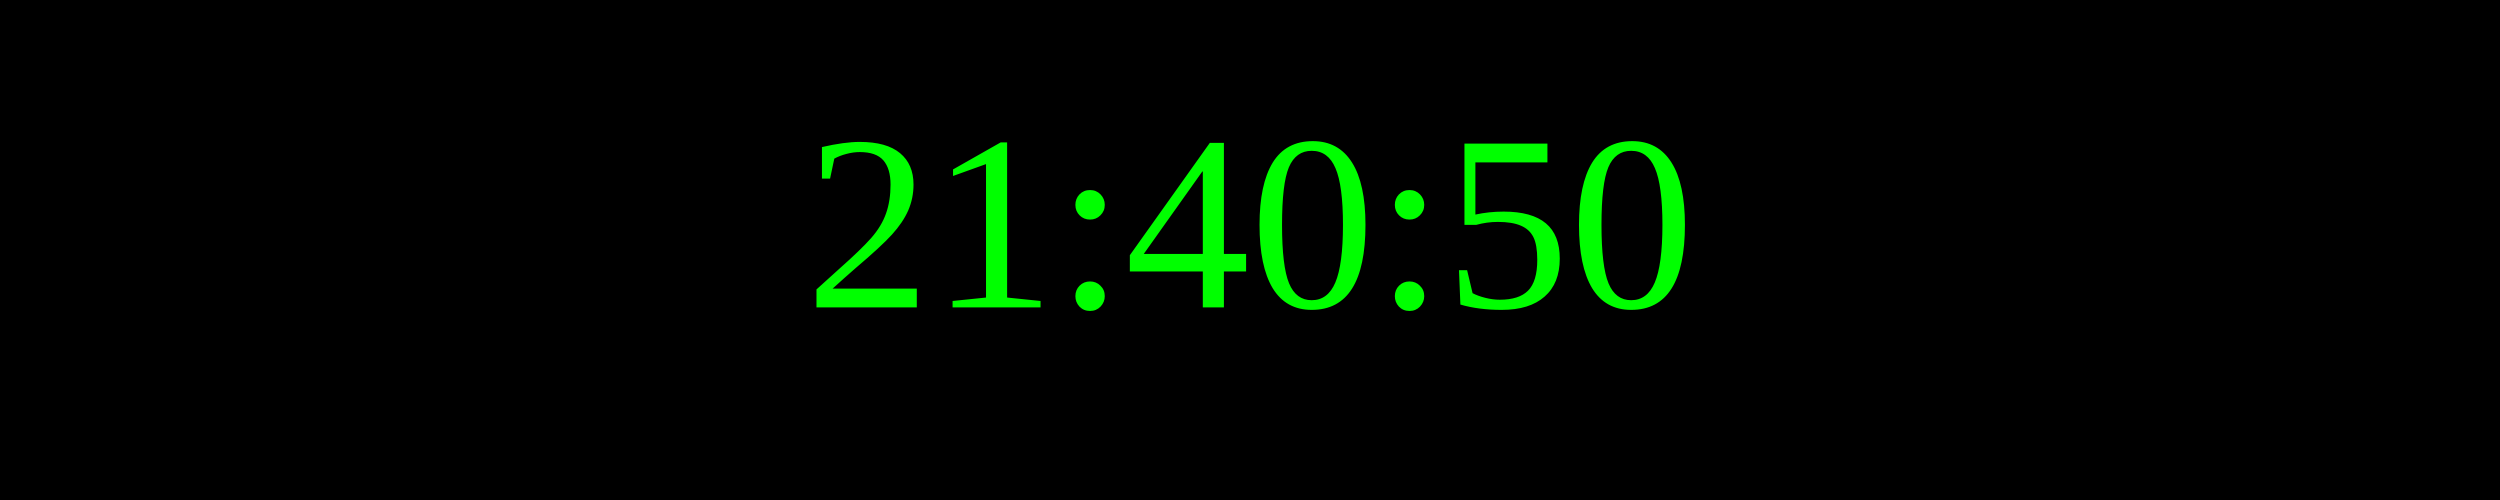
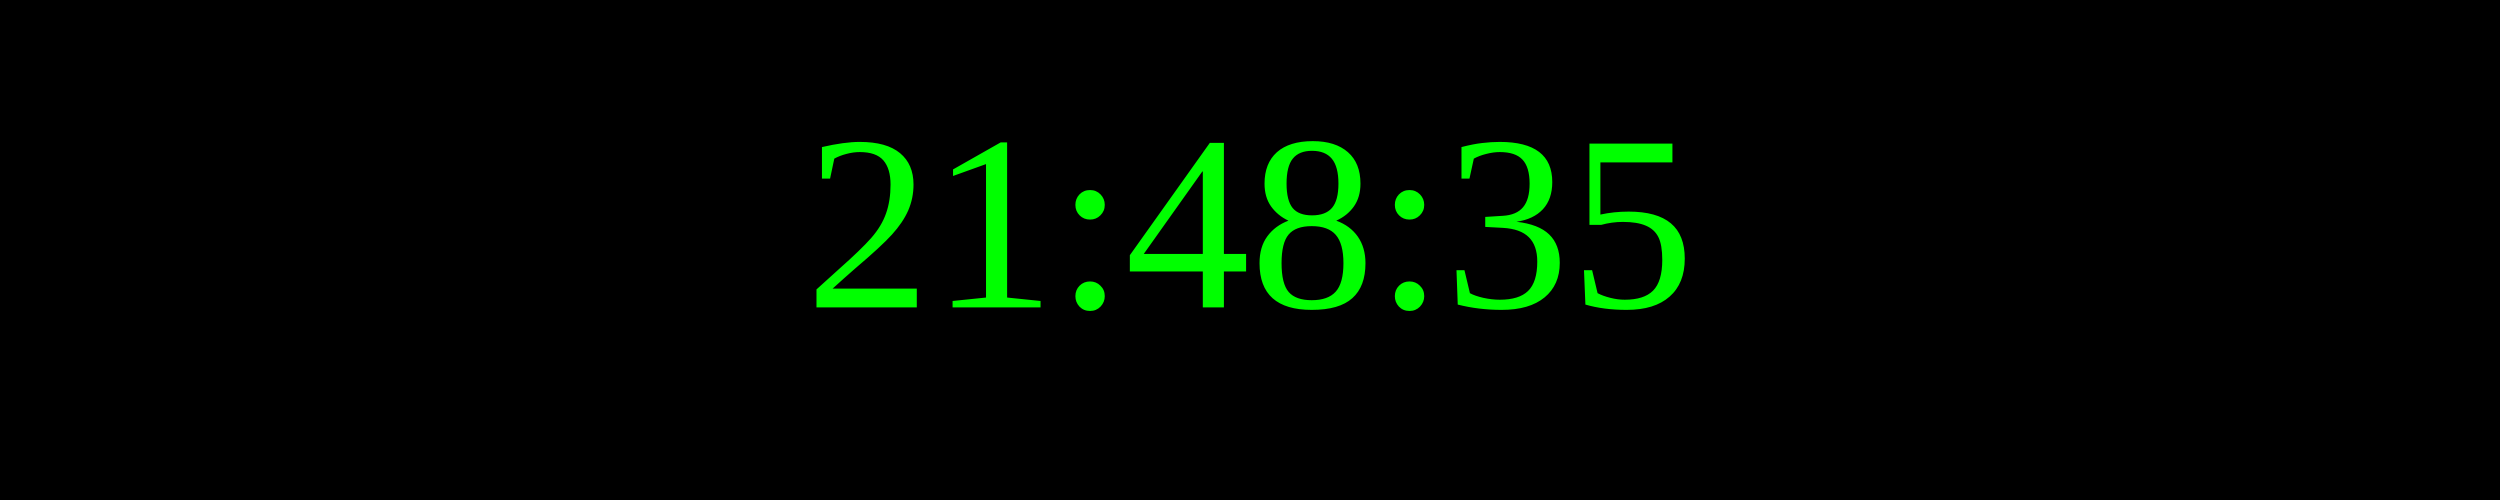
<svg xmlns="http://www.w3.org/2000/svg" width="250" height="50">
  <rect width="100%" height="100%" fill="black" />
  <text x="50%" y="50%" font-size="25" fill="lime" text-anchor="middle" dominant-baseline="middle">
- 21:40:50
+ 21:48:35
</text>
</svg>
